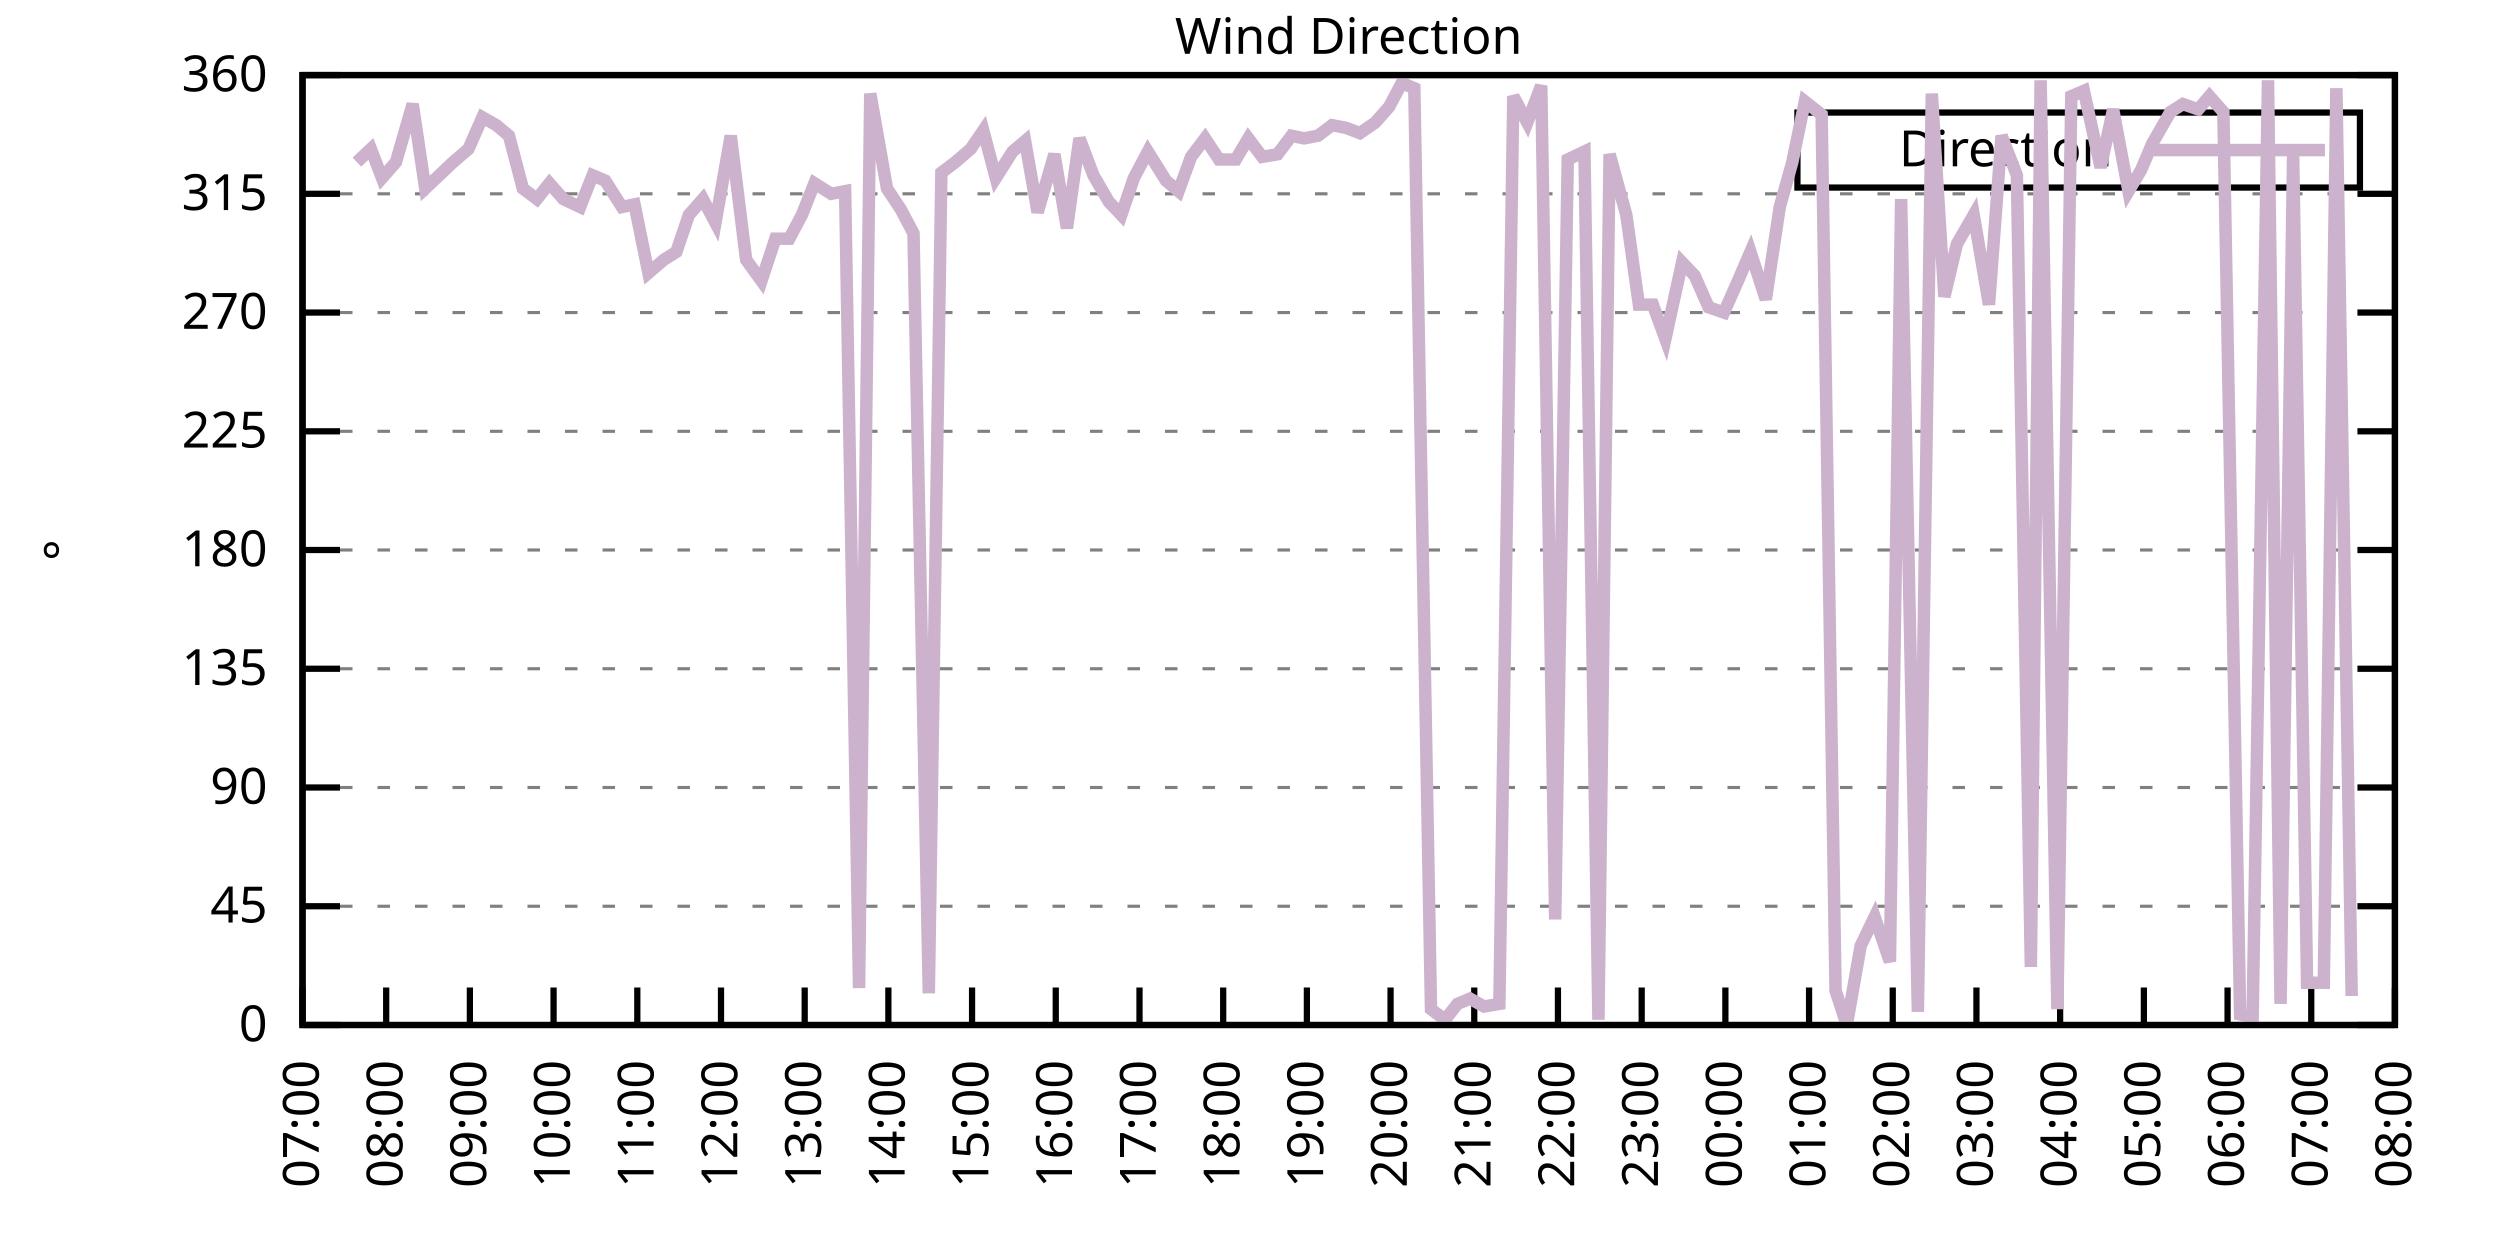
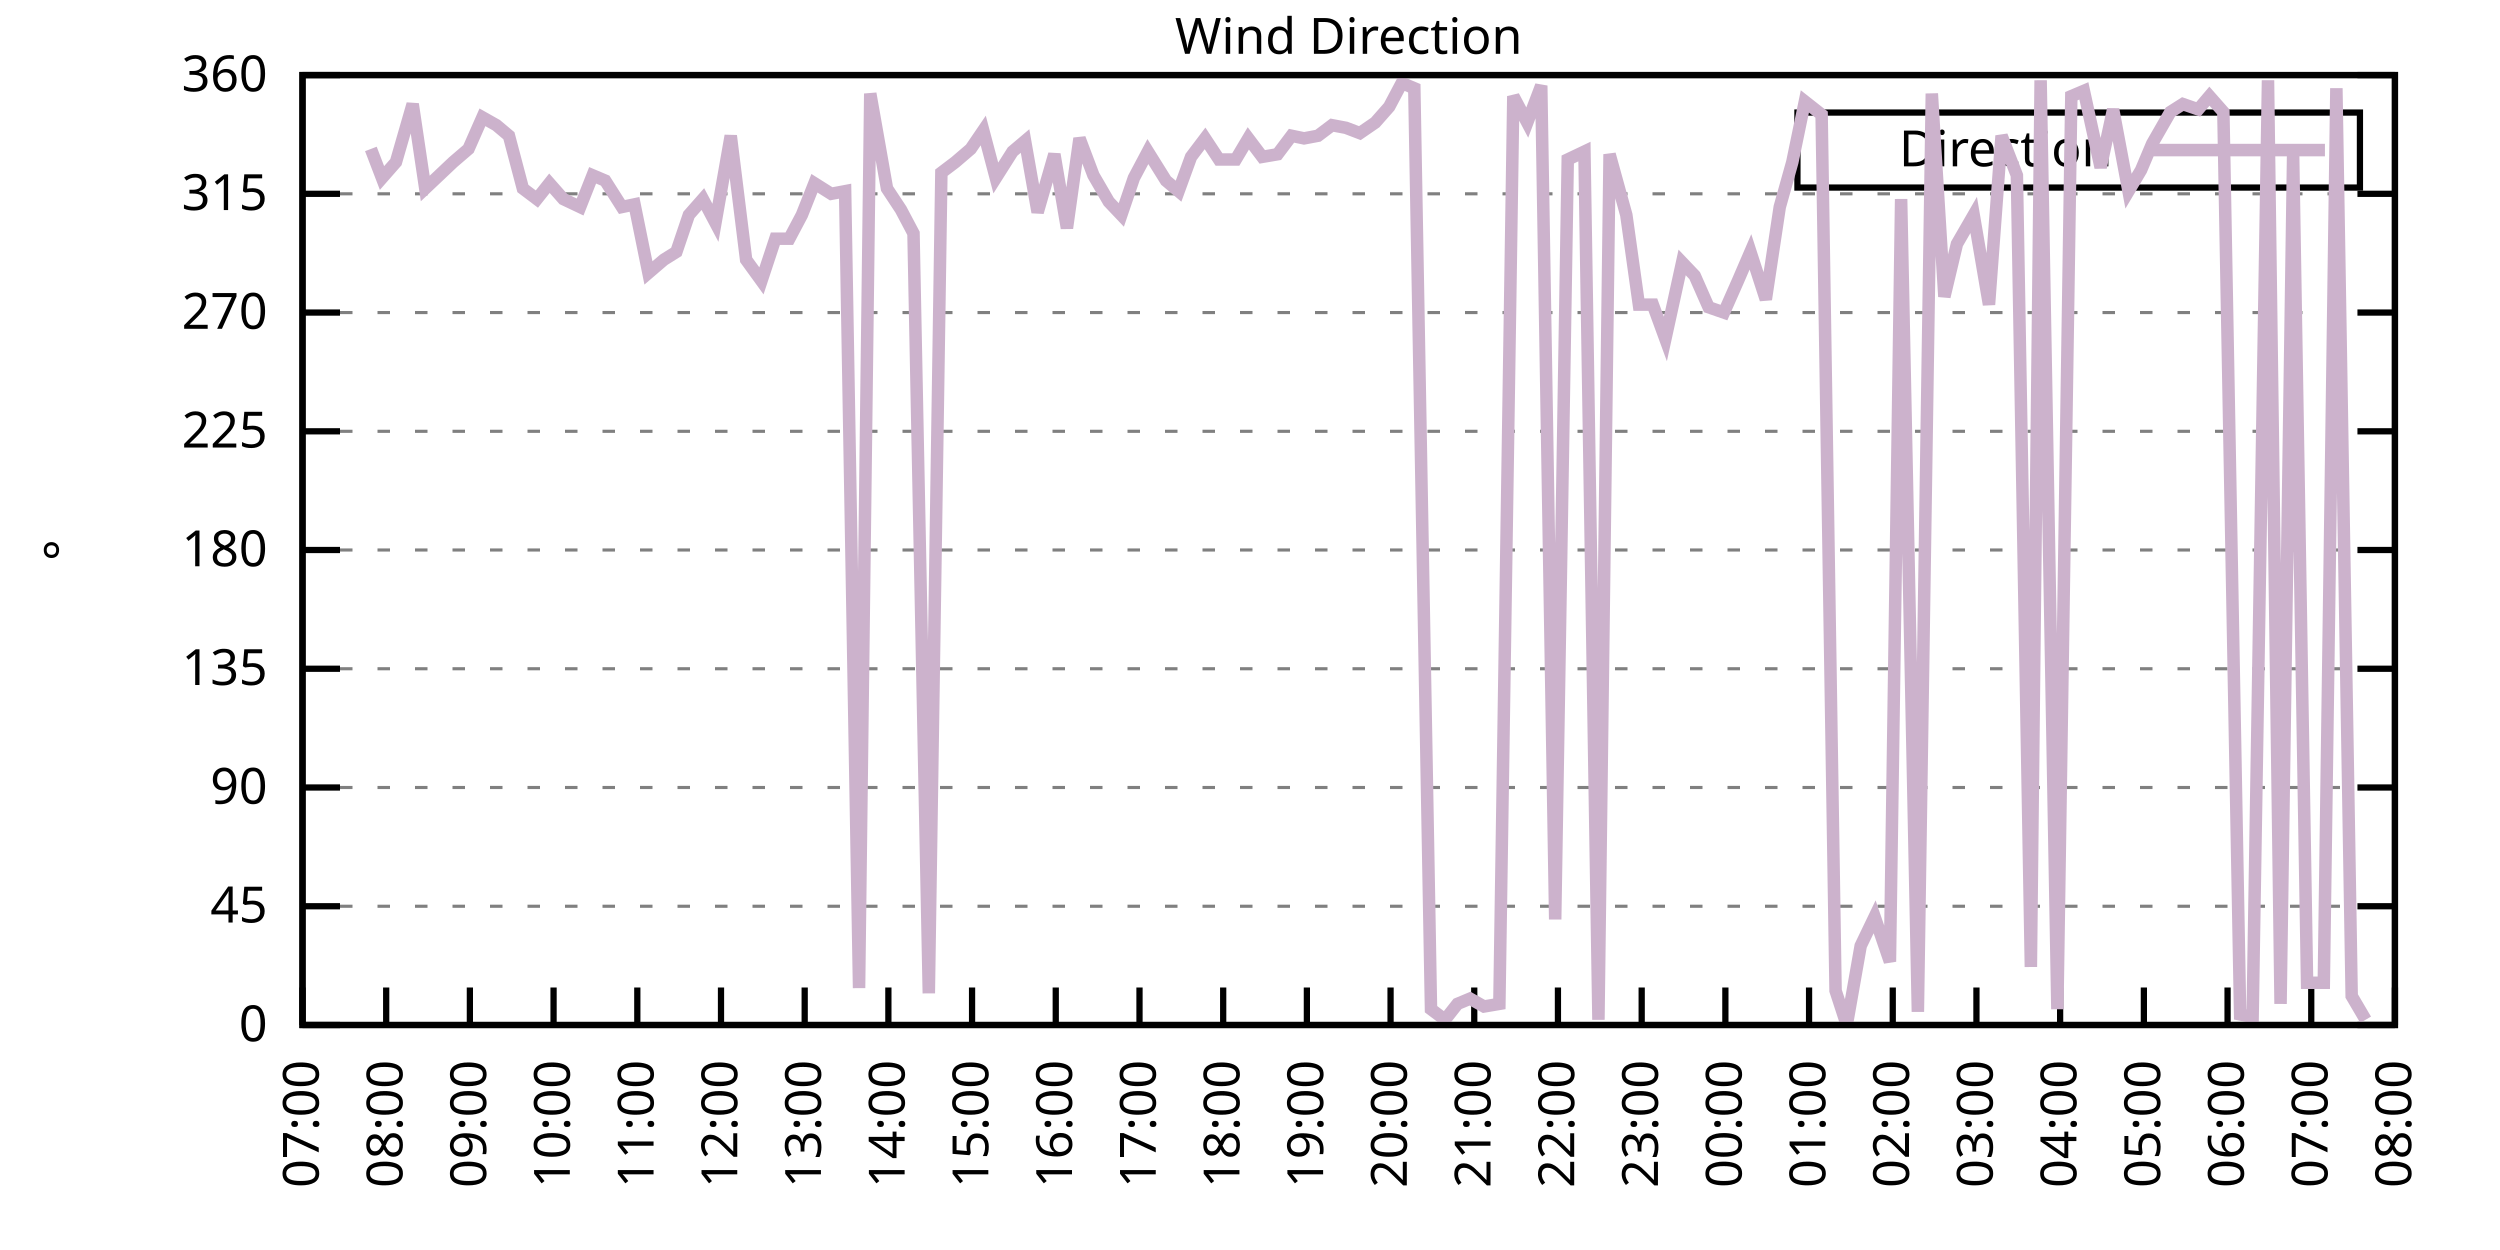
<svg xmlns="http://www.w3.org/2000/svg" xmlns:xlink="http://www.w3.org/1999/xlink" width="400" height="200" viewBox="0 0 400 200">
  <g id="gnuplot_canvas">
    <rect x="0" y="0" width="400" height="200" fill="none" />
    <defs>
      <circle id="gpDot" r="0.5" stroke-width="0.5" stroke="currentColor" />
      <path id="gpPt0" stroke-width="0.333" stroke="currentColor" d="M-1,0 h2 M0,-1 v2" />
      <path id="gpPt1" stroke-width="0.333" stroke="currentColor" d="M-1,-1 L1,1 M1,-1 L-1,1" />
      <path id="gpPt2" stroke-width="0.333" stroke="currentColor" d="M-1,0 L1,0 M0,-1 L0,1 M-1,-1 L1,1 M-1,1 L1,-1" />
      <rect id="gpPt3" stroke-width="0.333" stroke="currentColor" x="-1" y="-1" width="2" height="2" />
      <rect id="gpPt4" stroke-width="0.333" stroke="currentColor" fill="currentColor" x="-1" y="-1" width="2" height="2" />
      <circle id="gpPt5" stroke-width="0.333" stroke="currentColor" cx="0" cy="0" r="1" />
      <use xlink:href="#gpPt5" id="gpPt6" fill="currentColor" stroke="none" />
      <path id="gpPt7" stroke-width="0.333" stroke="currentColor" d="M0,-1.33 L-1.33,0.67 L1.33,0.67 z" />
      <use xlink:href="#gpPt7" id="gpPt8" fill="currentColor" stroke="none" />
      <use xlink:href="#gpPt7" id="gpPt9" stroke="currentColor" transform="rotate(180)" />
      <use xlink:href="#gpPt9" id="gpPt10" fill="currentColor" stroke="none" />
      <use xlink:href="#gpPt3" id="gpPt11" stroke="currentColor" transform="rotate(45)" />
      <use xlink:href="#gpPt11" id="gpPt12" fill="currentColor" stroke="none" />
      <path id="gpPt13" stroke-width="0.333" stroke="currentColor" d="M0,1.330 L1.265,0.411 L0.782,-1.067 L-0.782,-1.076 L-1.265,0.411 z" />
      <use xlink:href="#gpPt13" id="gpPt14" fill="currentColor" stroke="none" />
      <filter id="textbox" filterUnits="objectBoundingBox" x="0" y="0" height="1" width="1">
        <feFlood flood-color="white" flood-opacity="1" result="bgnd" />
        <feComposite in="SourceGraphic" in2="bgnd" operator="atop" />
      </filter>
      <filter id="greybox" filterUnits="objectBoundingBox" x="0" y="0" height="1" width="1">
        <feFlood flood-color="lightgrey" flood-opacity="1" result="grey" />
        <feComposite in="SourceGraphic" in2="grey" operator="atop" />
      </filter>
    </defs>
    <g fill="none" color="white" stroke="currentColor" stroke-width="1.00" stroke-linecap="butt" stroke-linejoin="miter">
</g>
    <g fill="none" color="black" stroke="currentColor" stroke-width="1.00" stroke-linecap="butt" stroke-linejoin="miter">
      <g stroke="none" shape-rendering="crispEdges">
        <polygon fill="rgb(255, 255, 255)" points="48.40,164.00 383.18,164.00 383.18,12.02 48.40,12.02 " />
      </g>
    </g>
    <g fill="none" color="black" stroke="currentColor" stroke-width="1.00" stroke-linecap="butt" stroke-linejoin="miter">
</g>
    <g fill="none" color="black" stroke="black" stroke-width="0.50" stroke-linecap="butt" stroke-linejoin="miter">
</g>
    <g fill="none" color="gray" stroke="currentColor" stroke-width="0.50" stroke-linecap="butt" stroke-linejoin="miter">
      <path stroke="gray" stroke-dasharray="2,4" class="gridline" d="M48.40,164.00 L383.19,164.00  " />
    </g>
    <g fill="none" color="gray" stroke="gray" stroke-width="1.00" stroke-linecap="butt" stroke-linejoin="miter">
</g>
    <g fill="none" color="black" stroke="currentColor" stroke-width="1.00" stroke-linecap="butt" stroke-linejoin="miter">
      <path stroke="black" d="M48.40,164.00 L54.40,164.00 M383.19,164.00 L377.19,164.00  " />
      <g transform="translate(42.80,166.60)" stroke="none" fill="black" font-family="Sans" font-size="8.00" text-anchor="end">
        <text>
          <tspan font-family="Sans"> 0</tspan>
        </text>
      </g>
    </g>
    <g fill="none" color="black" stroke="currentColor" stroke-width="1.00" stroke-linecap="butt" stroke-linejoin="miter">
</g>
    <g fill="none" color="black" stroke="black" stroke-width="0.50" stroke-linecap="butt" stroke-linejoin="miter">
</g>
    <g fill="none" color="gray" stroke="currentColor" stroke-width="0.50" stroke-linecap="butt" stroke-linejoin="miter">
      <path stroke="gray" stroke-dasharray="2,4" class="gridline" d="M48.40,145.00 L383.19,145.00  " />
    </g>
    <g fill="none" color="gray" stroke="gray" stroke-width="1.00" stroke-linecap="butt" stroke-linejoin="miter">
</g>
    <g fill="none" color="black" stroke="currentColor" stroke-width="1.00" stroke-linecap="butt" stroke-linejoin="miter">
      <path stroke="black" d="M48.40,145.00 L54.40,145.00 M383.19,145.00 L377.19,145.00  " />
      <g transform="translate(42.80,147.60)" stroke="none" fill="black" font-family="Sans" font-size="8.00" text-anchor="end">
        <text>
          <tspan font-family="Sans"> 45</tspan>
        </text>
      </g>
    </g>
    <g fill="none" color="black" stroke="currentColor" stroke-width="1.00" stroke-linecap="butt" stroke-linejoin="miter">
</g>
    <g fill="none" color="black" stroke="black" stroke-width="0.50" stroke-linecap="butt" stroke-linejoin="miter">
</g>
    <g fill="none" color="gray" stroke="currentColor" stroke-width="0.50" stroke-linecap="butt" stroke-linejoin="miter">
      <path stroke="gray" stroke-dasharray="2,4" class="gridline" d="M48.40,126.00 L383.19,126.00  " />
    </g>
    <g fill="none" color="gray" stroke="gray" stroke-width="1.00" stroke-linecap="butt" stroke-linejoin="miter">
</g>
    <g fill="none" color="black" stroke="currentColor" stroke-width="1.00" stroke-linecap="butt" stroke-linejoin="miter">
      <path stroke="black" d="M48.40,126.00 L54.40,126.00 M383.19,126.00 L377.19,126.00  " />
      <g transform="translate(42.80,128.60)" stroke="none" fill="black" font-family="Sans" font-size="8.00" text-anchor="end">
        <text>
          <tspan font-family="Sans"> 90</tspan>
        </text>
      </g>
    </g>
    <g fill="none" color="black" stroke="currentColor" stroke-width="1.00" stroke-linecap="butt" stroke-linejoin="miter">
</g>
    <g fill="none" color="black" stroke="black" stroke-width="0.50" stroke-linecap="butt" stroke-linejoin="miter">
</g>
    <g fill="none" color="gray" stroke="currentColor" stroke-width="0.50" stroke-linecap="butt" stroke-linejoin="miter">
      <path stroke="gray" stroke-dasharray="2,4" class="gridline" d="M48.40,107.00 L383.19,107.00  " />
    </g>
    <g fill="none" color="gray" stroke="gray" stroke-width="1.00" stroke-linecap="butt" stroke-linejoin="miter">
</g>
    <g fill="none" color="black" stroke="currentColor" stroke-width="1.00" stroke-linecap="butt" stroke-linejoin="miter">
      <path stroke="black" d="M48.40,107.00 L54.40,107.00 M383.19,107.00 L377.19,107.00  " />
      <g transform="translate(42.80,109.60)" stroke="none" fill="black" font-family="Sans" font-size="8.00" text-anchor="end">
        <text>
          <tspan font-family="Sans"> 135</tspan>
        </text>
      </g>
    </g>
    <g fill="none" color="black" stroke="currentColor" stroke-width="1.00" stroke-linecap="butt" stroke-linejoin="miter">
</g>
    <g fill="none" color="black" stroke="black" stroke-width="0.50" stroke-linecap="butt" stroke-linejoin="miter">
</g>
    <g fill="none" color="gray" stroke="currentColor" stroke-width="0.50" stroke-linecap="butt" stroke-linejoin="miter">
      <path stroke="gray" stroke-dasharray="2,4" class="gridline" d="M48.40,88.00 L383.19,88.00  " />
    </g>
    <g fill="none" color="gray" stroke="gray" stroke-width="1.00" stroke-linecap="butt" stroke-linejoin="miter">
</g>
    <g fill="none" color="black" stroke="currentColor" stroke-width="1.00" stroke-linecap="butt" stroke-linejoin="miter">
      <path stroke="black" d="M48.40,88.00 L54.40,88.00 M383.19,88.00 L377.19,88.00  " />
      <g transform="translate(42.80,90.60)" stroke="none" fill="black" font-family="Sans" font-size="8.00" text-anchor="end">
        <text>
          <tspan font-family="Sans"> 180</tspan>
        </text>
      </g>
    </g>
    <g fill="none" color="black" stroke="currentColor" stroke-width="1.00" stroke-linecap="butt" stroke-linejoin="miter">
</g>
    <g fill="none" color="black" stroke="black" stroke-width="0.50" stroke-linecap="butt" stroke-linejoin="miter">
</g>
    <g fill="none" color="gray" stroke="currentColor" stroke-width="0.50" stroke-linecap="butt" stroke-linejoin="miter">
      <path stroke="gray" stroke-dasharray="2,4" class="gridline" d="M48.40,69.01 L383.19,69.01  " />
    </g>
    <g fill="none" color="gray" stroke="gray" stroke-width="1.00" stroke-linecap="butt" stroke-linejoin="miter">
</g>
    <g fill="none" color="black" stroke="currentColor" stroke-width="1.00" stroke-linecap="butt" stroke-linejoin="miter">
      <path stroke="black" d="M48.40,69.01 L54.40,69.01 M383.19,69.01 L377.19,69.01  " />
      <g transform="translate(42.80,71.61)" stroke="none" fill="black" font-family="Sans" font-size="8.00" text-anchor="end">
        <text>
          <tspan font-family="Sans"> 225</tspan>
        </text>
      </g>
    </g>
    <g fill="none" color="black" stroke="currentColor" stroke-width="1.00" stroke-linecap="butt" stroke-linejoin="miter">
</g>
    <g fill="none" color="black" stroke="black" stroke-width="0.50" stroke-linecap="butt" stroke-linejoin="miter">
</g>
    <g fill="none" color="gray" stroke="currentColor" stroke-width="0.50" stroke-linecap="butt" stroke-linejoin="miter">
      <path stroke="gray" stroke-dasharray="2,4" class="gridline" d="M48.40,50.01 L383.19,50.01  " />
    </g>
    <g fill="none" color="gray" stroke="gray" stroke-width="1.00" stroke-linecap="butt" stroke-linejoin="miter">
</g>
    <g fill="none" color="black" stroke="currentColor" stroke-width="1.00" stroke-linecap="butt" stroke-linejoin="miter">
      <path stroke="black" d="M48.40,50.01 L54.40,50.01 M383.19,50.01 L377.19,50.01  " />
      <g transform="translate(42.80,52.61)" stroke="none" fill="black" font-family="Sans" font-size="8.00" text-anchor="end">
        <text>
          <tspan font-family="Sans"> 270</tspan>
        </text>
      </g>
    </g>
    <g fill="none" color="black" stroke="currentColor" stroke-width="1.00" stroke-linecap="butt" stroke-linejoin="miter">
</g>
    <g fill="none" color="black" stroke="black" stroke-width="0.50" stroke-linecap="butt" stroke-linejoin="miter">
</g>
    <g fill="none" color="gray" stroke="currentColor" stroke-width="0.50" stroke-linecap="butt" stroke-linejoin="miter">
      <path stroke="gray" stroke-dasharray="2,4" class="gridline" d="M48.40,31.01 L383.19,31.01  " />
    </g>
    <g fill="none" color="gray" stroke="gray" stroke-width="1.00" stroke-linecap="butt" stroke-linejoin="miter">
</g>
    <g fill="none" color="black" stroke="currentColor" stroke-width="1.00" stroke-linecap="butt" stroke-linejoin="miter">
      <path stroke="black" d="M48.40,31.01 L54.40,31.01 M383.19,31.01 L377.19,31.01  " />
      <g transform="translate(42.80,33.61)" stroke="none" fill="black" font-family="Sans" font-size="8.00" text-anchor="end">
        <text>
          <tspan font-family="Sans"> 315</tspan>
        </text>
      </g>
    </g>
    <g fill="none" color="black" stroke="currentColor" stroke-width="1.00" stroke-linecap="butt" stroke-linejoin="miter">
</g>
    <g fill="none" color="black" stroke="black" stroke-width="0.50" stroke-linecap="butt" stroke-linejoin="miter">
</g>
    <g fill="none" color="gray" stroke="currentColor" stroke-width="0.50" stroke-linecap="butt" stroke-linejoin="miter">
      <path stroke="gray" stroke-dasharray="2,4" class="gridline" d="M48.40,12.01 L383.19,12.01  " />
    </g>
    <g fill="none" color="gray" stroke="gray" stroke-width="1.00" stroke-linecap="butt" stroke-linejoin="miter">
</g>
    <g fill="none" color="black" stroke="currentColor" stroke-width="1.00" stroke-linecap="butt" stroke-linejoin="miter">
      <path stroke="black" d="M48.40,12.01 L54.40,12.01 M383.19,12.01 L377.19,12.01  " />
      <g transform="translate(42.80,14.61)" stroke="none" fill="black" font-family="Sans" font-size="8.00" text-anchor="end">
        <text>
          <tspan font-family="Sans"> 360</tspan>
        </text>
      </g>
    </g>
    <g fill="none" color="black" stroke="currentColor" stroke-width="1.00" stroke-linecap="butt" stroke-linejoin="miter">
      <path stroke="black" d="M48.40,164.00 L48.40,158.00  " />
      <g transform="translate(51.00,169.60) rotate(270.00)" stroke="none" fill="black" font-family="Sans" font-size="8.00" text-anchor="end">
        <text>
          <tspan font-family="Sans">07:00</tspan>
        </text>
      </g>
    </g>
    <g fill="none" color="black" stroke="currentColor" stroke-width="1.00" stroke-linecap="butt" stroke-linejoin="miter">
      <path stroke="black" d="M61.79,164.00 L61.79,158.00  " />
      <g transform="translate(64.39,169.60) rotate(270.00)" stroke="none" fill="black" font-family="Sans" font-size="8.00" text-anchor="end">
        <text>
          <tspan font-family="Sans">08:00</tspan>
        </text>
      </g>
    </g>
    <g fill="none" color="black" stroke="currentColor" stroke-width="1.00" stroke-linecap="butt" stroke-linejoin="miter">
      <path stroke="black" d="M75.18,164.00 L75.18,158.00  " />
      <g transform="translate(77.78,169.60) rotate(270.00)" stroke="none" fill="black" font-family="Sans" font-size="8.00" text-anchor="end">
        <text>
          <tspan font-family="Sans">09:00</tspan>
        </text>
      </g>
    </g>
    <g fill="none" color="black" stroke="currentColor" stroke-width="1.00" stroke-linecap="butt" stroke-linejoin="miter">
      <path stroke="black" d="M88.57,164.00 L88.57,158.00  " />
      <g transform="translate(91.17,169.60) rotate(270.00)" stroke="none" fill="black" font-family="Sans" font-size="8.00" text-anchor="end">
        <text>
          <tspan font-family="Sans">10:00</tspan>
        </text>
      </g>
    </g>
    <g fill="none" color="black" stroke="currentColor" stroke-width="1.00" stroke-linecap="butt" stroke-linejoin="miter">
      <path stroke="black" d="M101.97,164.00 L101.97,158.00  " />
      <g transform="translate(104.57,169.60) rotate(270.00)" stroke="none" fill="black" font-family="Sans" font-size="8.00" text-anchor="end">
        <text>
          <tspan font-family="Sans">11:00</tspan>
        </text>
      </g>
    </g>
    <g fill="none" color="black" stroke="currentColor" stroke-width="1.00" stroke-linecap="butt" stroke-linejoin="miter">
      <path stroke="black" d="M115.36,164.00 L115.36,158.00  " />
      <g transform="translate(117.96,169.60) rotate(270.00)" stroke="none" fill="black" font-family="Sans" font-size="8.00" text-anchor="end">
        <text>
          <tspan font-family="Sans">12:00</tspan>
        </text>
      </g>
    </g>
    <g fill="none" color="black" stroke="currentColor" stroke-width="1.00" stroke-linecap="butt" stroke-linejoin="miter">
      <path stroke="black" d="M128.75,164.00 L128.75,158.00  " />
      <g transform="translate(131.35,169.60) rotate(270.00)" stroke="none" fill="black" font-family="Sans" font-size="8.00" text-anchor="end">
        <text>
          <tspan font-family="Sans">13:00</tspan>
        </text>
      </g>
    </g>
    <g fill="none" color="black" stroke="currentColor" stroke-width="1.00" stroke-linecap="butt" stroke-linejoin="miter">
      <path stroke="black" d="M142.14,164.00 L142.14,158.00  " />
      <g transform="translate(144.74,169.60) rotate(270.00)" stroke="none" fill="black" font-family="Sans" font-size="8.00" text-anchor="end">
        <text>
          <tspan font-family="Sans">14:00</tspan>
        </text>
      </g>
    </g>
    <g fill="none" color="black" stroke="currentColor" stroke-width="1.00" stroke-linecap="butt" stroke-linejoin="miter">
      <path stroke="black" d="M155.53,164.00 L155.53,158.00  " />
      <g transform="translate(158.13,169.60) rotate(270.00)" stroke="none" fill="black" font-family="Sans" font-size="8.00" text-anchor="end">
        <text>
          <tspan font-family="Sans">15:00</tspan>
        </text>
      </g>
    </g>
    <g fill="none" color="black" stroke="currentColor" stroke-width="1.00" stroke-linecap="butt" stroke-linejoin="miter">
      <path stroke="black" d="M168.92,164.00 L168.92,158.00  " />
      <g transform="translate(171.52,169.60) rotate(270.00)" stroke="none" fill="black" font-family="Sans" font-size="8.00" text-anchor="end">
        <text>
          <tspan font-family="Sans">16:00</tspan>
        </text>
      </g>
    </g>
    <g fill="none" color="black" stroke="currentColor" stroke-width="1.00" stroke-linecap="butt" stroke-linejoin="miter">
      <path stroke="black" d="M182.32,164.00 L182.32,158.00  " />
      <g transform="translate(184.92,169.60) rotate(270.00)" stroke="none" fill="black" font-family="Sans" font-size="8.00" text-anchor="end">
        <text>
          <tspan font-family="Sans">17:00</tspan>
        </text>
      </g>
    </g>
    <g fill="none" color="black" stroke="currentColor" stroke-width="1.00" stroke-linecap="butt" stroke-linejoin="miter">
      <path stroke="black" d="M195.71,164.00 L195.71,158.00  " />
      <g transform="translate(198.31,169.60) rotate(270.00)" stroke="none" fill="black" font-family="Sans" font-size="8.00" text-anchor="end">
        <text>
          <tspan font-family="Sans">18:00</tspan>
        </text>
      </g>
    </g>
    <g fill="none" color="black" stroke="currentColor" stroke-width="1.00" stroke-linecap="butt" stroke-linejoin="miter">
      <path stroke="black" d="M209.10,164.00 L209.10,158.00  " />
      <g transform="translate(211.70,169.60) rotate(270.00)" stroke="none" fill="black" font-family="Sans" font-size="8.00" text-anchor="end">
        <text>
          <tspan font-family="Sans">19:00</tspan>
        </text>
      </g>
    </g>
    <g fill="none" color="black" stroke="currentColor" stroke-width="1.00" stroke-linecap="butt" stroke-linejoin="miter">
      <path stroke="black" d="M222.49,164.00 L222.49,158.00  " />
      <g transform="translate(225.09,169.60) rotate(270.00)" stroke="none" fill="black" font-family="Sans" font-size="8.00" text-anchor="end">
        <text>
          <tspan font-family="Sans">20:00</tspan>
        </text>
      </g>
    </g>
    <g fill="none" color="black" stroke="currentColor" stroke-width="1.00" stroke-linecap="butt" stroke-linejoin="miter">
      <path stroke="black" d="M235.88,164.00 L235.88,158.00  " />
      <g transform="translate(238.48,169.60) rotate(270.00)" stroke="none" fill="black" font-family="Sans" font-size="8.00" text-anchor="end">
        <text>
          <tspan font-family="Sans">21:00</tspan>
        </text>
      </g>
    </g>
    <g fill="none" color="black" stroke="currentColor" stroke-width="1.00" stroke-linecap="butt" stroke-linejoin="miter">
      <path stroke="black" d="M249.27,164.00 L249.27,158.00  " />
      <g transform="translate(251.87,169.60) rotate(270.00)" stroke="none" fill="black" font-family="Sans" font-size="8.00" text-anchor="end">
        <text>
          <tspan font-family="Sans">22:00</tspan>
        </text>
      </g>
    </g>
    <g fill="none" color="black" stroke="currentColor" stroke-width="1.00" stroke-linecap="butt" stroke-linejoin="miter">
      <path stroke="black" d="M262.67,164.00 L262.67,158.00  " />
      <g transform="translate(265.27,169.60) rotate(270.00)" stroke="none" fill="black" font-family="Sans" font-size="8.00" text-anchor="end">
        <text>
          <tspan font-family="Sans">23:00</tspan>
        </text>
      </g>
    </g>
    <g fill="none" color="black" stroke="currentColor" stroke-width="1.00" stroke-linecap="butt" stroke-linejoin="miter">
      <path stroke="black" d="M276.06,164.00 L276.06,158.00  " />
      <g transform="translate(278.66,169.60) rotate(270.00)" stroke="none" fill="black" font-family="Sans" font-size="8.00" text-anchor="end">
        <text>
          <tspan font-family="Sans">00:00</tspan>
        </text>
      </g>
    </g>
    <g fill="none" color="black" stroke="currentColor" stroke-width="1.00" stroke-linecap="butt" stroke-linejoin="miter">
      <path stroke="black" d="M289.45,164.00 L289.45,158.00  " />
      <g transform="translate(292.05,169.60) rotate(270.00)" stroke="none" fill="black" font-family="Sans" font-size="8.00" text-anchor="end">
        <text>
          <tspan font-family="Sans">01:00</tspan>
        </text>
      </g>
    </g>
    <g fill="none" color="black" stroke="currentColor" stroke-width="1.00" stroke-linecap="butt" stroke-linejoin="miter">
      <path stroke="black" d="M302.84,164.00 L302.84,158.00  " />
      <g transform="translate(305.44,169.60) rotate(270.00)" stroke="none" fill="black" font-family="Sans" font-size="8.00" text-anchor="end">
        <text>
          <tspan font-family="Sans">02:00</tspan>
        </text>
      </g>
    </g>
    <g fill="none" color="black" stroke="currentColor" stroke-width="1.00" stroke-linecap="butt" stroke-linejoin="miter">
      <path stroke="black" d="M316.23,164.00 L316.23,158.00  " />
      <g transform="translate(318.83,169.60) rotate(270.00)" stroke="none" fill="black" font-family="Sans" font-size="8.00" text-anchor="end">
        <text>
          <tspan font-family="Sans">03:00</tspan>
        </text>
      </g>
    </g>
    <g fill="none" color="black" stroke="currentColor" stroke-width="1.00" stroke-linecap="butt" stroke-linejoin="miter">
      <path stroke="black" d="M329.62,164.00 L329.62,158.00  " />
      <g transform="translate(332.22,169.60) rotate(270.00)" stroke="none" fill="black" font-family="Sans" font-size="8.00" text-anchor="end">
        <text>
          <tspan font-family="Sans">04:00</tspan>
        </text>
      </g>
    </g>
    <g fill="none" color="black" stroke="currentColor" stroke-width="1.00" stroke-linecap="butt" stroke-linejoin="miter">
      <path stroke="black" d="M343.02,164.00 L343.02,158.00  " />
      <g transform="translate(345.62,169.60) rotate(270.00)" stroke="none" fill="black" font-family="Sans" font-size="8.00" text-anchor="end">
        <text>
          <tspan font-family="Sans">05:00</tspan>
        </text>
      </g>
    </g>
    <g fill="none" color="black" stroke="currentColor" stroke-width="1.00" stroke-linecap="butt" stroke-linejoin="miter">
      <path stroke="black" d="M356.41,164.00 L356.41,158.00  " />
      <g transform="translate(359.01,169.60) rotate(270.00)" stroke="none" fill="black" font-family="Sans" font-size="8.00" text-anchor="end">
        <text>
          <tspan font-family="Sans">06:00</tspan>
        </text>
      </g>
    </g>
    <g fill="none" color="black" stroke="currentColor" stroke-width="1.00" stroke-linecap="butt" stroke-linejoin="miter">
      <path stroke="black" d="M369.80,164.00 L369.80,158.00  " />
      <g transform="translate(372.40,169.60) rotate(270.00)" stroke="none" fill="black" font-family="Sans" font-size="8.00" text-anchor="end">
        <text>
          <tspan font-family="Sans">07:00</tspan>
        </text>
      </g>
    </g>
    <g fill="none" color="black" stroke="currentColor" stroke-width="1.00" stroke-linecap="butt" stroke-linejoin="miter">
      <path stroke="black" d="M383.19,164.00 L383.19,158.00  " />
      <g transform="translate(385.79,169.60) rotate(270.00)" stroke="none" fill="black" font-family="Sans" font-size="8.00" text-anchor="end">
        <text>
          <tspan font-family="Sans">08:00</tspan>
        </text>
      </g>
    </g>
    <g fill="none" color="black" stroke="currentColor" stroke-width="1.00" stroke-linecap="butt" stroke-linejoin="miter">
</g>
    <g fill="none" color="black" stroke="currentColor" stroke-width="1.00" stroke-linecap="butt" stroke-linejoin="miter">
      <path stroke="black" d="M48.40,12.01 L48.40,164.00 L383.19,164.00 L383.19,12.01 L48.40,12.01 Z  " />
    </g>
    <g fill="none" color="black" stroke="currentColor" stroke-width="1.00" stroke-linecap="butt" stroke-linejoin="miter">
</g>
    <g fill="none" color="black" stroke="currentColor" stroke-width="1.00" stroke-linecap="butt" stroke-linejoin="miter">
      <path stroke="black" d="M287.59,30.01 L287.59,18.01 L377.59,18.01 L377.59,30.01 L287.59,30.01 Z  " />
    </g>
    <g id="Wind_direction_plot_1">
      <g fill="none" color="white" stroke="black" stroke-width="2.00" stroke-linecap="butt" stroke-linejoin="miter">
</g>
      <g fill="none" color="black" stroke="currentColor" stroke-width="2.00" stroke-linecap="butt" stroke-linejoin="miter">
        <g transform="translate(337.99,26.61)" stroke="none" fill="black" font-family="Sans" font-size="8.00" text-anchor="end">
          <text>
            <tspan font-family="Sans">Direction</tspan>
          </text>
        </g>
      </g>
      <g fill="none" color="black" stroke="currentColor" stroke-width="2.00" stroke-linecap="butt" stroke-linejoin="miter">
-         <path stroke="rgb(204, 178, 204)" d="M343.59,24.01 L371.99,24.01 M57.10,25.94 L59.34,23.83 L61.12,28.48 L63.35,25.94 L66.03,16.65 L68.04,30.16   L70.27,28.05 L72.50,25.94 L74.96,23.83 L77.19,18.77 L79.42,20.03 L81.43,21.72 L83.66,30.16 L85.90,31.85   L87.91,29.32 L90.14,31.85 L92.82,33.12 L94.82,28.05 L96.83,28.90 L99.51,33.12 L101.52,32.70 L103.75,43.67   L106.21,41.56 L108.22,40.30 L110.22,34.39 L112.46,31.85 L114.47,35.65 L116.92,21.72 L119.38,41.56 L121.83,44.94   L124.06,38.19 L126.29,38.19 L128.30,34.39 L130.31,29.32 L132.99,31.01 L135.22,30.59 L137.45,158.09 L139.24,14.97   L141.92,30.16 L144.15,33.54 L146.16,37.34 L148.61,158.93 L150.62,27.63 L152.85,25.94 L155.31,23.83 L157.32,20.88   L159.33,28.48 L162.01,24.25 L164.01,22.56 L166.02,33.96 L168.70,24.68 L170.71,36.50 L172.72,22.14 L174.95,28.05   L177.41,32.28 L179.41,34.39 L181.42,28.48 L183.66,24.25 L186.56,28.90 L188.57,30.59 L190.57,25.10 L192.81,22.14   L195.04,25.52 L197.72,25.52 L199.73,22.14 L201.96,25.10 L204.41,24.68 L206.64,21.72 L208.65,22.14 L210.88,21.72   L213.12,20.03 L215.35,20.45 L217.58,21.30 L220.04,19.61 L222.27,17.08 L224.28,13.28 L226.29,14.12 L228.96,161.47   L231.20,163.16 L233.20,160.62 L235.21,159.78 L237.44,161.04 L239.90,160.62 L242.13,15.39 L244.36,19.61 L246.60,13.70   L248.83,147.11 L250.84,25.52 L253.51,24.25 L255.75,163.16 L257.53,24.68 L260.21,34.39 L262.22,48.74 L264.45,48.74   L266.46,54.23 L269.14,41.99 L271.15,44.10 L273.38,49.16 L275.83,50.01 L278.07,44.94 L280.07,40.30 L282.53,47.90   L284.76,33.12 L286.77,25.94 L288.78,16.23 L291.46,18.34 L293.69,158.51 L295.48,164.00 L297.71,151.33 L299.94,146.69   L302.39,153.87 L304.18,31.85 L306.86,161.89 L309.09,14.97 L311.10,47.47 L313.11,39.03 L315.79,34.39 L318.24,48.74   L320.25,21.72 L322.70,28.05 L324.94,154.71 L326.50,12.85 L329.18,161.47 L331.41,15.39 L333.42,14.54 L336.10,26.79   L338.10,17.50 L340.56,30.59 L342.57,27.21 L344.35,22.99 L347.26,17.92 L349.26,16.65 L351.72,17.50 L353.51,15.39   L355.74,17.92 L358.42,162.31 L360.42,162.73 L362.88,12.85 L364.89,160.62 L366.90,24.68 L369.13,157.24 L371.81,157.24   L373.82,14.12 L376.27,159.36  " />
+         <path stroke="rgb(204, 178, 204)" d="M343.59,24.01 L371.99,24.01 M59.34,23.83 L61.12,28.48 L63.35,25.94 L66.03,16.65 L68.04,30.16 L70.27,28.05   L72.50,25.94 L74.96,23.83 L77.19,18.77 L79.42,20.03 L81.43,21.72 L83.66,30.16 L85.90,31.85 L87.91,29.32   L90.14,31.85 L92.82,33.12 L94.82,28.05 L96.83,28.90 L99.51,33.12 L101.52,32.70 L103.75,43.67 L106.21,41.56   L108.22,40.30 L110.22,34.39 L112.46,31.85 L114.47,35.65 L116.92,21.72 L119.38,41.56 L121.83,44.94 L124.06,38.19   L126.29,38.19 L128.30,34.39 L130.31,29.32 L132.99,31.01 L135.22,30.59 L137.45,158.09 L139.24,14.97 L141.92,30.16   L144.15,33.54 L146.16,37.34 L148.61,158.93 L150.62,27.63 L152.85,25.94 L155.31,23.83 L157.32,20.88 L159.33,28.48   L162.01,24.25 L164.01,22.56 L166.02,33.96 L168.70,24.68 L170.71,36.50 L172.72,22.14 L174.95,28.05 L177.41,32.28   L179.41,34.39 L181.42,28.48 L183.66,24.25 L186.56,28.90 L188.57,30.59 L190.57,25.10 L192.81,22.14 L195.04,25.52   L197.72,25.52 L199.73,22.14 L201.96,25.10 L204.41,24.68 L206.64,21.72 L208.65,22.14 L210.88,21.72 L213.12,20.03   L215.35,20.45 L217.58,21.30 L220.04,19.61 L222.27,17.08 L224.28,13.28 L226.29,14.12 L228.96,161.47 L231.20,163.16   L233.20,160.62 L235.21,159.78 L237.44,161.04 L239.90,160.62 L242.13,15.39 L244.36,19.61 L246.60,13.70 L248.83,147.11   L250.84,25.52 L253.51,24.25 L255.75,163.16 L257.53,24.68 L260.21,34.39 L262.22,48.74 L264.45,48.74 L266.46,54.23   L269.14,41.99 L271.15,44.10 L273.38,49.16 L275.83,50.01 L278.07,44.94 L280.07,40.30 L282.53,47.90 L284.76,33.12   L286.77,25.94 L288.78,16.23 L291.46,18.34 L293.69,158.51 L295.48,164.00 L297.71,151.33 L299.94,146.69 L302.39,153.87   L304.18,31.85 L306.86,161.89 L309.09,14.97 L311.10,47.47 L313.11,39.03 L315.79,34.39 L318.24,48.74 L320.25,21.72   L322.70,28.05 L324.94,154.71 L326.50,12.85 L329.18,161.47 L331.41,15.39 L333.42,14.54 L336.10,26.79 L338.10,17.50   L340.56,30.59 L342.57,27.21 L344.35,22.99 L347.26,17.92 L349.26,16.65 L351.72,17.50 L353.51,15.39 L355.74,17.92   L358.42,162.31 L360.42,162.73 L362.88,12.85 L364.89,160.62 L366.90,24.68 L369.13,157.24 L371.81,157.24 L373.82,14.12   L376.27,159.36 L378.50,163.16  " />
      </g>
    </g>
    <g fill="none" color="black" stroke="currentColor" stroke-width="2.00" stroke-linecap="butt" stroke-linejoin="miter">
</g>
    <g fill="none" color="black" stroke="black" stroke-width="1.00" stroke-linecap="butt" stroke-linejoin="miter">
</g>
    <g fill="none" color="black" stroke="currentColor" stroke-width="1.00" stroke-linecap="butt" stroke-linejoin="miter">
      <path stroke="black" d="M48.40,12.01 L48.40,164.00 L383.19,164.00 L383.19,12.01 L48.40,12.01 Z  " />
      <g transform="translate(12.80,88.01) rotate(270.00)" stroke="none" fill="black" font-family="Sans" font-size="8.00" text-anchor="middle">
        <text>
          <tspan font-family="Sans">°</tspan>
        </text>
      </g>
    </g>
    <g fill="none" color="black" stroke="currentColor" stroke-width="1.00" stroke-linecap="butt" stroke-linejoin="miter">
</g>
    <g fill="none" color="black" stroke="currentColor" stroke-width="1.00" stroke-linecap="butt" stroke-linejoin="miter">
      <g transform="translate(215.79,8.61)" stroke="none" fill="black" font-family="Sans" font-size="8.00" text-anchor="middle">
        <text>
          <tspan font-family="Sans">Wind Direction</tspan>
        </text>
      </g>
    </g>
    <g fill="none" color="black" stroke="currentColor" stroke-width="1.00" stroke-linecap="butt" stroke-linejoin="miter">
</g>
  </g>
</svg>
